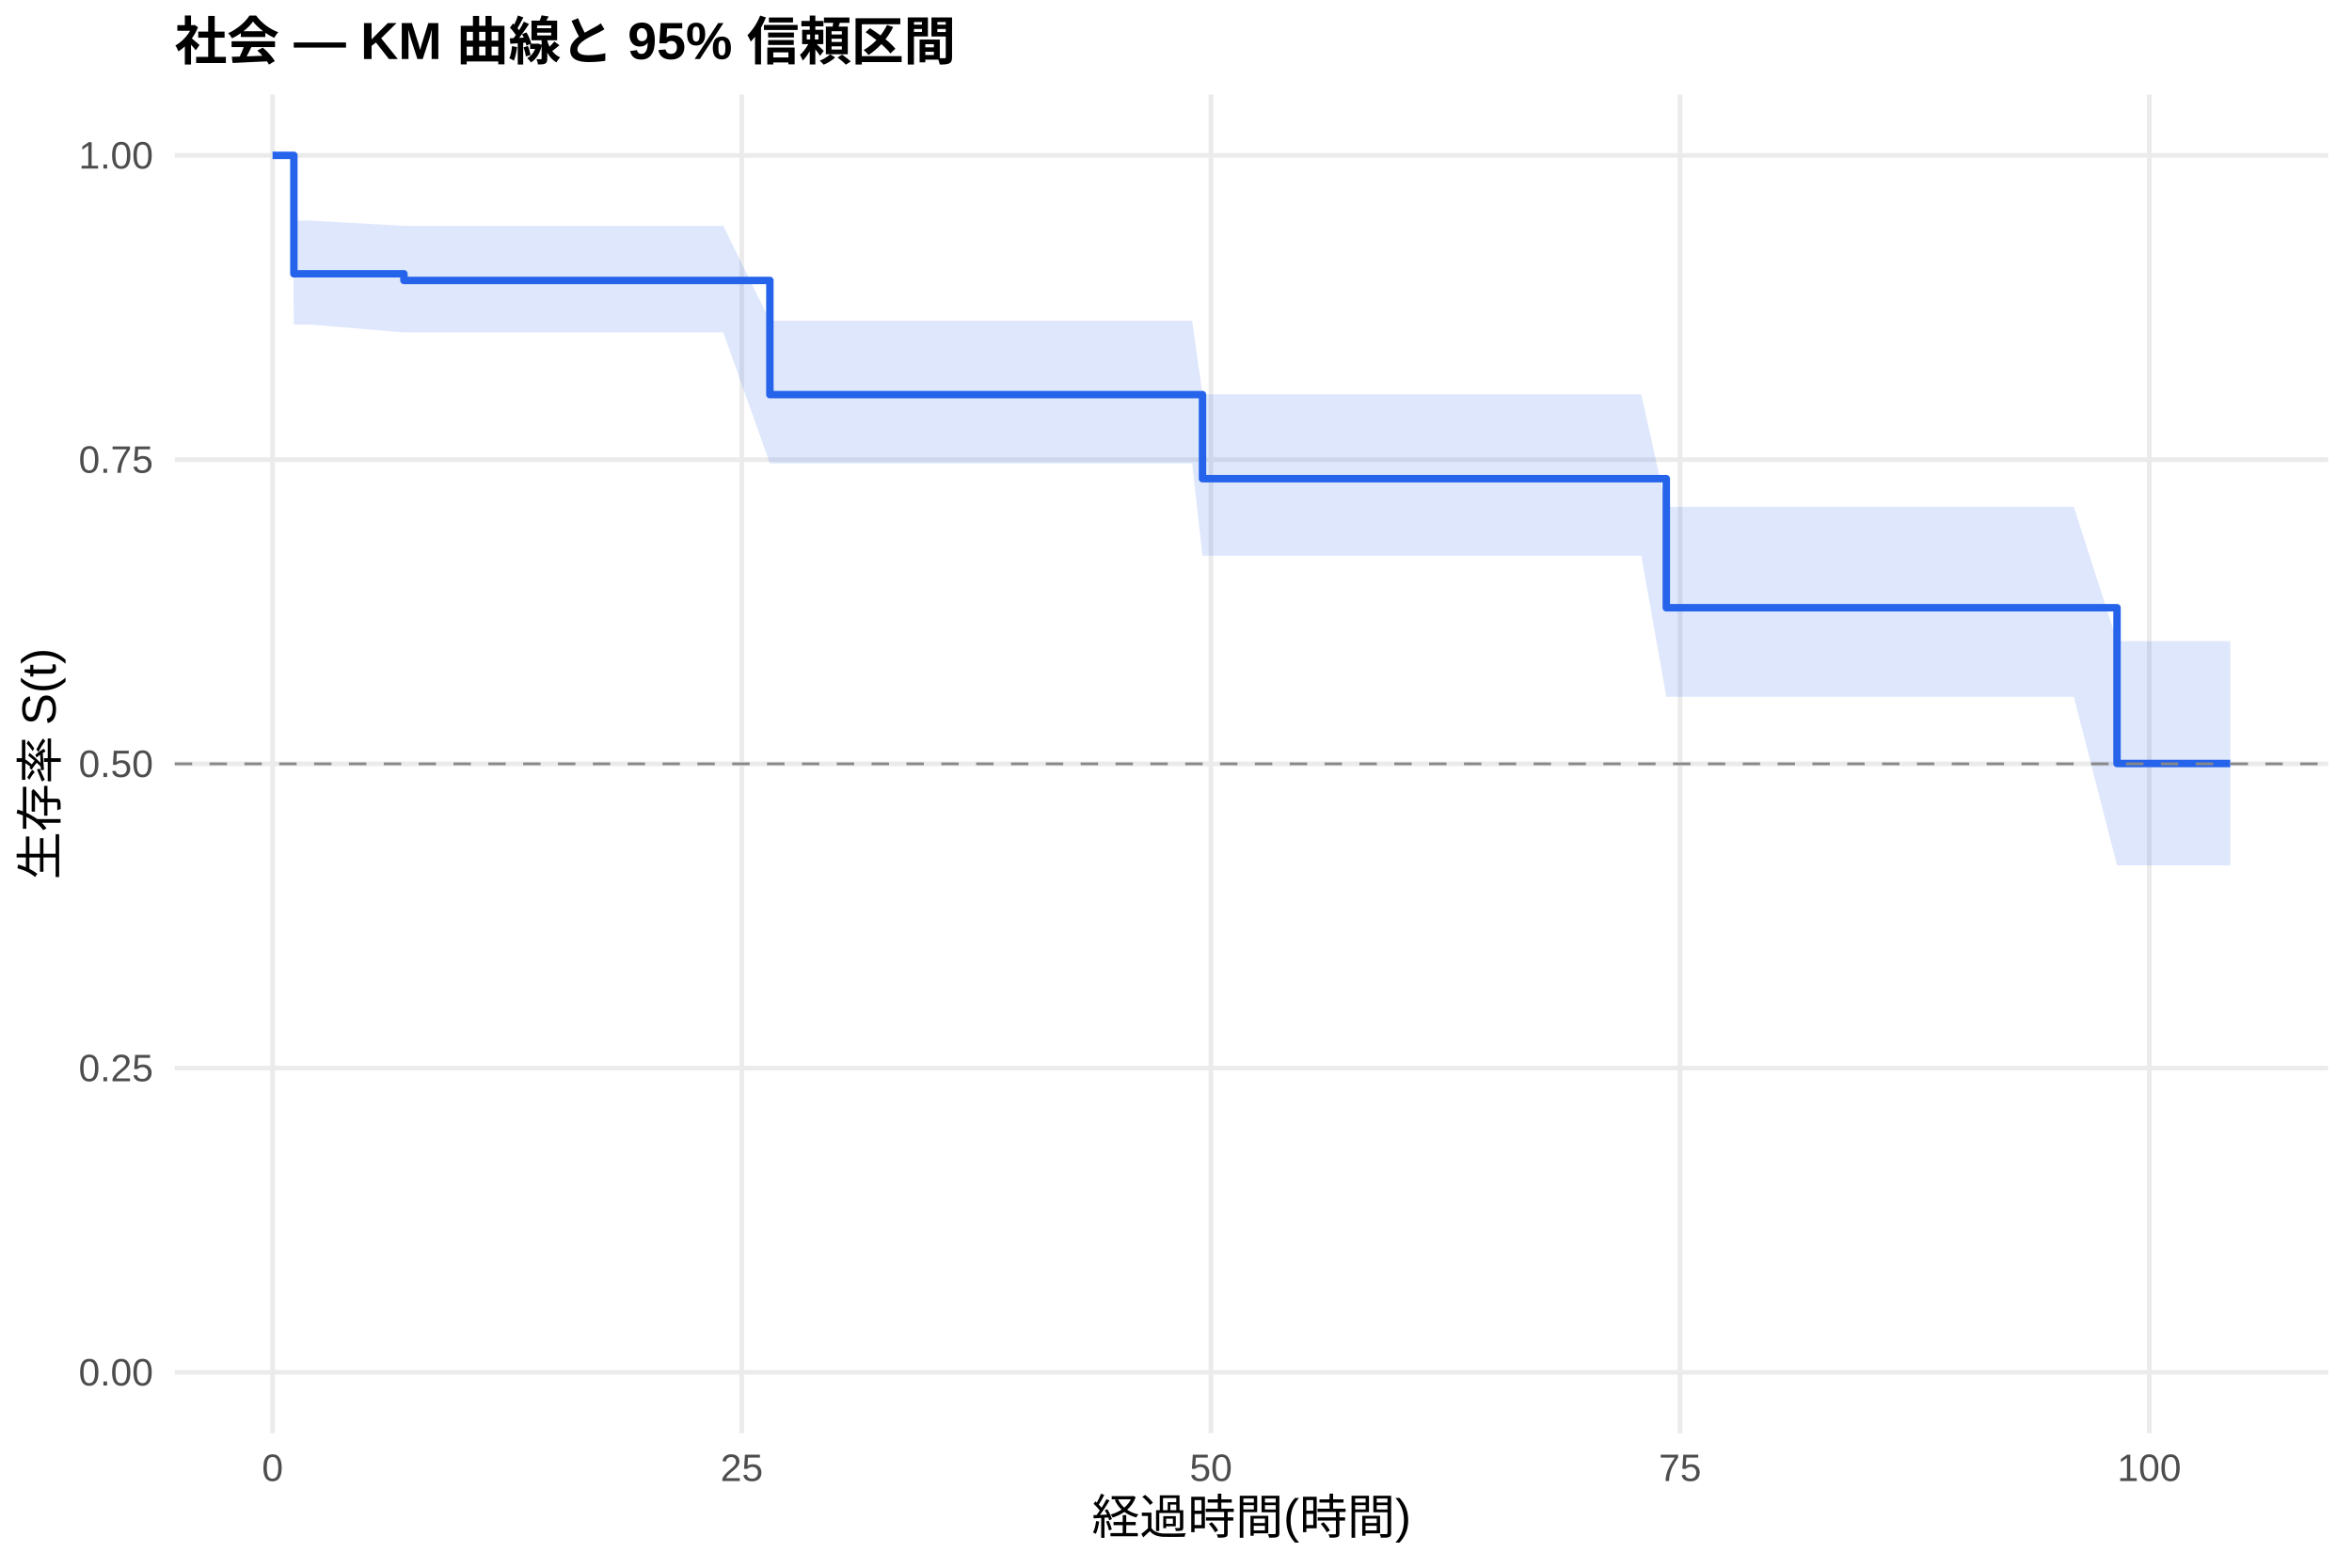
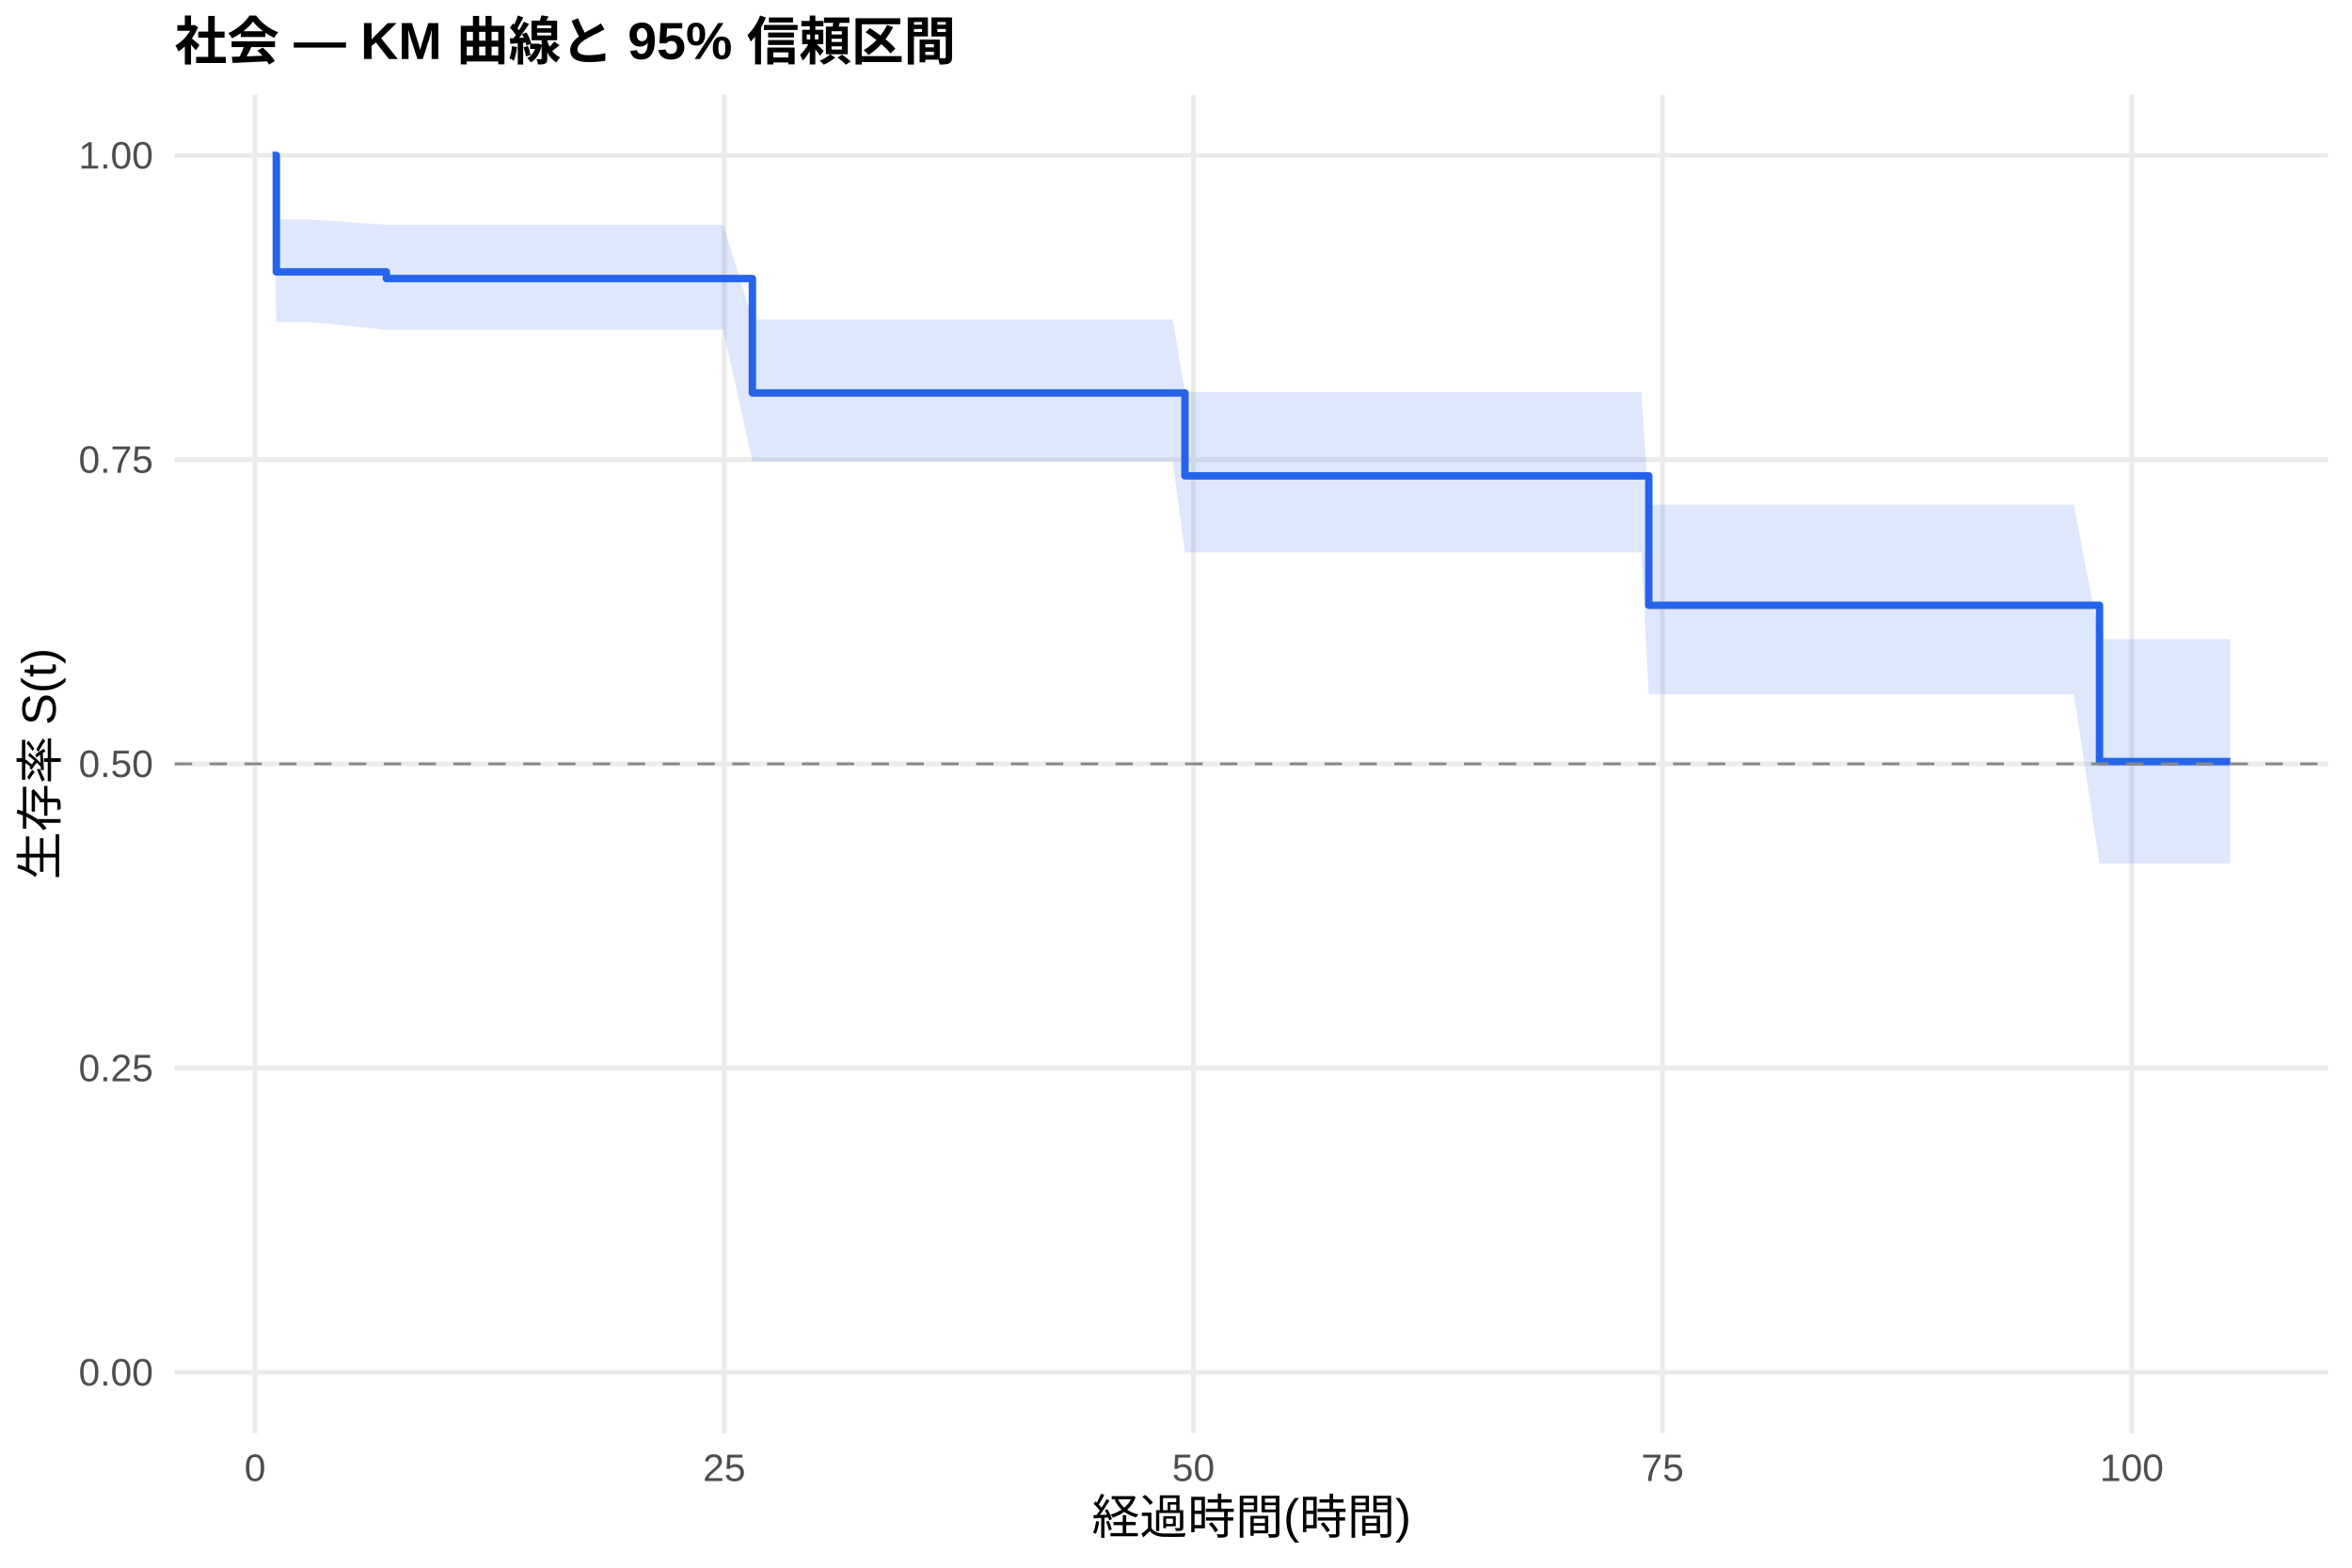
<svg xmlns="http://www.w3.org/2000/svg" width="540.00pt" height="360.00pt" viewBox="0 0 540.00 360.00">
  <g class="svglite">
    <defs>
      <style type="text/css">
    .svglite line, .svglite polyline, .svglite polygon, .svglite path, .svglite rect, .svglite circle {
      fill: none;
      stroke: #000000;
      stroke-linecap: round;
      stroke-linejoin: round;
      stroke-miterlimit: 10.00;
    }
    .svglite text {
      white-space: pre;
    }
    .svglite g.glyphgroup path {
      fill: inherit;
      stroke: none;
    }
  </style>
    </defs>
    <rect width="100%" height="100%" style="stroke: none; fill: #FFFFFF;" />
    <defs>
      <clipPath id="cpMC4wMHw1NDAuMDB8MC4wMHwzNjAuMDA=">
        <rect x="0.00" y="0.00" width="540.00" height="360.00" />
      </clipPath>
    </defs>
    <g clip-path="url(#cpMC4wMHw1NDAuMDB8MC4wMHwzNjAuMDA=)">
      <rect x="0" y="0.00" width="540.00" height="360.00" style="stroke-width: 1.07; stroke: none; fill: #FFFFFF;" />
    </g>
    <defs>
      <clipPath id="cpNDAuMTF8NTM0LjUyfDIxLjcxfDMyOS4xMg==">
        <rect x="40.11" y="21.71" width="494.41" height="307.41" />
      </clipPath>
    </defs>
    <g clip-path="url(#cpNDAuMTF8NTM0LjUyfDIxLjcxfDMyOS4xMg==)">
      <polyline points="40.11,315.14 534.52,315.14 " style="stroke-width: 1.07; stroke: #EBEBEB; stroke-linecap: butt;" />
      <polyline points="40.11,245.28 534.52,245.28 " style="stroke-width: 1.07; stroke: #EBEBEB; stroke-linecap: butt;" />
      <polyline points="40.11,175.41 534.52,175.41 " style="stroke-width: 1.07; stroke: #EBEBEB; stroke-linecap: butt;" />
      <polyline points="40.11,105.55 534.52,105.55 " style="stroke-width: 1.07; stroke: #EBEBEB; stroke-linecap: butt;" />
      <polyline points="40.11,35.68 534.52,35.68 " style="stroke-width: 1.07; stroke: #EBEBEB; stroke-linecap: butt;" />
-       <polyline points="62.58,329.12 62.58,21.71 " style="stroke-width: 1.07; stroke: #EBEBEB; stroke-linecap: butt;" />
-       <polyline points="170.30,329.12 170.30,21.71 " style="stroke-width: 1.07; stroke: #EBEBEB; stroke-linecap: butt;" />
-       <polyline points="278.02,329.12 278.02,21.71 " style="stroke-width: 1.07; stroke: #EBEBEB; stroke-linecap: butt;" />
-       <polyline points="385.73,329.12 385.73,21.71 " style="stroke-width: 1.07; stroke: #EBEBEB; stroke-linecap: butt;" />
-       <polyline points="493.45,329.12 493.45,21.71 " style="stroke-width: 1.07; stroke: #EBEBEB; stroke-linecap: butt;" />
-       <polygon points="62.58,35.68 67.11,35.68 67.47,50.65 71.20,50.65 92.74,51.87 97.12,51.87 110.27,51.87 114.21,51.87 118.38,51.87 126.64,51.87 151.48,51.87 161.97,51.87 166.06,51.87 176.76,73.65 182.08,73.65 191.77,73.65 204.41,73.65 217.62,73.65 221.86,73.65 269.25,73.65 273.71,73.65 276.08,90.55 277.94,90.55 302.86,90.55 310.19,90.55 316.65,90.55 320.67,90.55 324.41,90.55 332.66,90.55 336.33,90.55 342.00,90.55 345.88,90.55 358.52,90.55 372.52,90.55 376.83,90.55 382.57,116.41 388.60,116.41 413.59,116.41 419.99,116.41 424.01,116.41 427.96,116.41 431.91,116.41 436.22,116.41 439.81,116.41 445.62,116.41 449.43,116.41 456.68,116.41 472.05,116.41 476.14,116.41 486.05,147.23 512.05,147.23 512.05,198.72 486.05,198.72 476.14,160.01 472.05,160.01 456.68,160.01 449.43,160.01 445.62,160.01 439.81,160.01 436.22,160.01 431.91,160.01 427.96,160.01 424.01,160.01 419.99,160.01 413.59,160.01 388.60,160.01 382.57,160.01 376.83,127.62 372.52,127.62 358.52,127.62 345.88,127.62 342.00,127.62 336.33,127.62 332.66,127.62 324.41,127.62 320.67,127.62 316.65,127.62 310.19,127.62 302.86,127.62 277.94,127.62 276.08,127.62 273.71,106.40 269.25,106.40 221.86,106.40 217.62,106.40 204.41,106.40 191.77,106.40 182.08,106.40 176.76,106.40 166.06,76.34 161.97,76.34 151.48,76.34 126.64,76.34 118.38,76.34 114.21,76.34 110.27,76.34 97.12,76.34 92.74,76.34 71.20,74.53 67.47,74.53 67.11,35.68 62.58,35.68 " style="stroke-width: 0.00; stroke: none; stroke-linecap: butt; fill: #2563EB; fill-opacity: 0.15;" />
-       <polyline points="62.58,35.68 67.11,35.68 67.47,50.65 71.20,50.65 92.74,51.87 97.12,51.87 110.27,51.87 114.21,51.87 118.38,51.87 126.64,51.87 151.48,51.87 161.97,51.87 166.06,51.87 176.76,73.65 182.08,73.65 191.77,73.65 204.41,73.65 217.62,73.65 221.86,73.65 269.25,73.65 273.71,73.65 276.08,90.55 277.94,90.55 302.86,90.55 310.19,90.55 316.65,90.55 320.67,90.55 324.41,90.55 332.66,90.55 336.33,90.55 342.00,90.55 345.88,90.55 358.52,90.55 372.52,90.55 376.83,90.55 382.57,116.41 388.60,116.41 413.59,116.41 419.99,116.41 424.01,116.41 427.96,116.41 431.91,116.41 436.22,116.41 439.81,116.41 445.62,116.41 449.43,116.41 456.68,116.41 472.05,116.41 476.14,116.41 486.05,147.23 512.05,147.23 " style="stroke-width: 1.07; stroke: none; stroke-linecap: butt;" />
-       <polyline points="512.05,198.72 486.05,198.72 476.14,160.01 472.05,160.01 456.68,160.01 449.43,160.01 445.62,160.01 439.81,160.01 436.22,160.01 431.91,160.01 427.96,160.01 424.01,160.01 419.99,160.01 413.59,160.01 388.60,160.01 382.57,160.01 376.83,127.62 372.52,127.62 358.52,127.62 345.88,127.62 342.00,127.62 336.33,127.62 332.66,127.62 324.41,127.62 320.67,127.62 316.65,127.62 310.19,127.62 302.86,127.62 277.94,127.62 276.08,127.62 273.71,106.40 269.25,106.40 221.86,106.40 217.62,106.40 204.41,106.40 191.77,106.40 182.08,106.40 176.76,106.40 166.06,76.34 161.97,76.34 151.48,76.34 126.64,76.34 118.38,76.34 114.21,76.34 110.27,76.34 97.12,76.34 92.74,76.34 71.20,74.53 67.47,74.53 67.11,35.68 62.58,35.68 " style="stroke-width: 1.07; stroke: none; stroke-linecap: butt;" />
-       <polyline points="62.58,35.68 67.11,35.68 67.11,35.68 67.47,35.68 67.47,62.87 71.20,62.87 71.20,62.87 92.74,62.87 92.74,64.40 97.12,64.40 97.12,64.40 110.27,64.40 110.27,64.40 114.21,64.40 114.21,64.40 118.38,64.40 118.38,64.40 126.64,64.40 126.64,64.40 151.48,64.40 151.48,64.40 161.97,64.40 161.97,64.40 166.06,64.40 166.06,64.40 176.76,64.40 176.76,90.62 182.08,90.62 182.08,90.62 191.77,90.62 191.77,90.62 204.41,90.62 204.41,90.62 217.62,90.62 217.62,90.62 221.86,90.62 221.86,90.62 269.25,90.62 269.25,90.62 273.71,90.62 273.71,90.62 276.08,90.62 276.08,109.92 277.94,109.92 277.94,109.92 302.86,109.92 302.86,109.92 310.19,109.92 310.19,109.92 316.65,109.92 316.65,109.92 320.67,109.92 320.67,109.92 324.41,109.92 324.41,109.92 332.66,109.92 332.66,109.92 336.33,109.92 336.33,109.92 342.00,109.92 342.00,109.92 345.88,109.92 345.88,109.92 358.52,109.92 358.52,109.92 372.52,109.92 372.52,109.92 376.83,109.92 376.83,109.92 382.57,109.92 382.57,139.56 388.60,139.56 388.60,139.56 413.59,139.56 413.59,139.56 419.99,139.56 419.99,139.56 424.01,139.56 424.01,139.56 427.96,139.56 427.96,139.56 431.91,139.56 431.91,139.56 436.22,139.56 436.22,139.56 439.81,139.56 439.81,139.56 445.62,139.56 445.62,139.56 449.43,139.56 449.43,139.56 456.68,139.56 456.68,139.56 472.05,139.56 472.05,139.56 476.14,139.56 476.14,139.56 486.05,139.56 486.05,175.33 512.05,175.33 512.05,175.33 " style="stroke-width: 1.71; stroke: #2563EB; stroke-linecap: butt;" />
+       <polyline points="58.56,329.12 58.56,21.71 " style="stroke-width: 1.07; stroke: #EBEBEB; stroke-linecap: butt;" />
+       <polyline points="166.28,329.12 166.28,21.71 " style="stroke-width: 1.07; stroke: #EBEBEB; stroke-linecap: butt;" />
+       <polyline points="273.99,329.12 273.99,21.71 " style="stroke-width: 1.07; stroke: #EBEBEB; stroke-linecap: butt;" />
+       <polyline points="381.71,329.12 381.71,21.71 " style="stroke-width: 1.07; stroke: #EBEBEB; stroke-linecap: butt;" />
+       <polyline points="489.43,329.12 489.43,21.71 " style="stroke-width: 1.07; stroke: #EBEBEB; stroke-linecap: butt;" />
+       <polygon points="62.58,35.68 63.44,50.41 67.11,50.41 71.20,50.41 88.72,51.62 97.12,51.62 110.27,51.62 114.21,51.62 118.38,51.62 126.64,51.62 151.48,51.62 161.97,51.62 166.06,51.62 172.74,73.36 182.08,73.36 191.77,73.36 204.41,73.36 217.62,73.36 221.86,73.36 269.25,73.36 272.06,90.04 273.71,90.04 277.94,90.04 302.86,90.04 310.19,90.04 316.65,90.04 320.67,90.04 324.41,90.04 332.66,90.04 336.33,90.04 342.00,90.04 345.88,90.04 358.52,90.04 372.52,90.04 376.83,90.04 378.55,115.91 388.60,115.91 413.59,115.91 419.99,115.91 424.01,115.91 427.96,115.91 431.91,115.91 436.22,115.91 439.81,115.91 445.62,115.91 449.43,115.91 456.68,115.91 472.05,115.91 476.14,115.91 482.03,146.77 512.05,146.77 512.05,198.30 482.03,198.30 476.14,159.42 472.05,159.42 456.68,159.42 449.43,159.42 445.62,159.42 439.81,159.42 436.22,159.42 431.91,159.42 427.96,159.42 424.01,159.42 419.99,159.42 413.59,159.42 388.60,159.42 378.55,159.42 376.83,126.85 372.52,126.85 358.52,126.85 345.88,126.85 342.00,126.85 336.33,126.85 332.66,126.85 324.41,126.85 320.67,126.85 316.65,126.85 310.19,126.85 302.86,126.85 277.94,126.85 273.71,126.85 272.06,126.85 269.25,105.94 221.86,105.94 217.62,105.94 204.41,105.94 191.77,105.94 182.08,105.94 172.74,105.94 166.06,75.75 161.97,75.75 151.48,75.75 126.64,75.75 118.38,75.75 114.21,75.75 110.27,75.75 97.12,75.75 88.72,75.75 71.20,73.92 67.11,73.92 63.44,73.92 62.58,35.68 " style="stroke-width: 0.00; stroke: none; stroke-linecap: butt; fill: #2563EB; fill-opacity: 0.15;" />
+       <polyline points="62.58,35.68 63.44,50.41 67.11,50.41 71.20,50.41 88.72,51.62 97.12,51.62 110.27,51.62 114.21,51.62 118.38,51.62 126.64,51.62 151.48,51.62 161.97,51.62 166.06,51.62 172.74,73.36 182.08,73.36 191.77,73.36 204.41,73.36 217.62,73.36 221.86,73.36 269.25,73.36 272.06,90.04 273.71,90.04 277.94,90.04 302.86,90.04 310.19,90.04 316.65,90.04 320.67,90.04 324.41,90.04 332.66,90.04 336.33,90.04 342.00,90.04 345.88,90.04 358.52,90.04 372.52,90.04 376.83,90.04 378.55,115.91 388.60,115.91 413.59,115.91 419.99,115.91 424.01,115.91 427.96,115.91 431.91,115.91 436.22,115.91 439.81,115.91 445.62,115.91 449.43,115.91 456.68,115.91 472.05,115.91 476.14,115.91 482.03,146.77 512.05,146.77 " style="stroke-width: 1.07; stroke: none; stroke-linecap: butt;" />
+       <polyline points="512.05,198.30 482.03,198.30 476.14,159.42 472.05,159.42 456.68,159.42 449.43,159.42 445.62,159.42 439.81,159.42 436.22,159.42 431.91,159.42 427.96,159.42 424.01,159.42 419.99,159.42 413.59,159.42 388.60,159.42 378.55,159.42 376.83,126.85 372.52,126.85 358.52,126.85 345.88,126.85 342.00,126.85 336.33,126.85 332.66,126.85 324.41,126.85 320.67,126.85 316.65,126.85 310.19,126.85 302.86,126.85 277.94,126.85 273.71,126.85 272.06,126.85 269.25,105.94 221.86,105.94 217.62,105.94 204.41,105.94 191.77,105.94 182.08,105.94 172.74,105.94 166.06,75.75 161.97,75.75 151.48,75.75 126.64,75.75 118.38,75.75 114.21,75.75 110.27,75.75 97.12,75.75 88.72,75.75 71.20,73.92 67.11,73.92 63.44,73.92 62.58,35.68 " style="stroke-width: 1.07; stroke: none; stroke-linecap: butt;" />
+       <polyline points="62.58,35.68 63.44,35.68 63.44,62.44 67.11,62.44 67.11,62.44 71.20,62.44 71.20,62.44 88.72,62.44 88.72,63.97 97.12,63.97 97.12,63.97 110.27,63.97 110.27,63.97 114.21,63.97 114.21,63.97 118.38,63.97 118.38,63.97 126.64,63.97 126.64,63.97 151.48,63.97 151.48,63.97 161.97,63.97 161.97,63.97 166.06,63.97 166.06,63.97 172.74,63.97 172.74,90.24 182.08,90.24 182.08,90.24 191.77,90.24 191.77,90.24 204.41,90.24 204.41,90.24 217.62,90.24 217.62,90.24 221.86,90.24 221.86,90.24 269.25,90.24 269.25,90.24 272.06,90.24 272.06,109.27 273.71,109.27 273.71,109.27 277.94,109.27 277.94,109.27 302.86,109.27 302.86,109.27 310.19,109.27 310.19,109.27 316.65,109.27 316.65,109.27 320.67,109.27 320.67,109.27 324.41,109.27 324.41,109.27 332.66,109.27 332.66,109.27 336.33,109.27 336.33,109.27 342.00,109.27 342.00,109.27 345.88,109.27 345.88,109.27 358.52,109.27 358.52,109.27 372.52,109.27 372.52,109.27 376.83,109.27 376.83,109.27 378.55,109.27 378.55,139.00 388.60,139.00 388.60,139.00 413.59,139.00 413.59,139.00 419.99,139.00 419.99,139.00 424.01,139.00 424.01,139.00 427.96,139.00 427.96,139.00 431.91,139.00 431.91,139.00 436.22,139.00 436.22,139.00 439.81,139.00 439.81,139.00 445.62,139.00 445.62,139.00 449.43,139.00 449.43,139.00 456.68,139.00 456.68,139.00 472.05,139.00 472.05,139.00 476.14,139.00 476.14,139.00 482.03,139.00 482.03,174.88 512.05,174.88 512.05,174.88 " style="stroke-width: 1.71; stroke: #2563EB; stroke-linecap: butt;" />
      <line x1="40.11" y1="175.41" x2="534.52" y2="175.41" style="stroke-width: 0.64; stroke: #888888; stroke-dasharray: 4.00,4.00; stroke-linecap: butt;" />
    </g>
    <g clip-path="url(#cpMC4wMHw1NDAuMDB8MC4wMHwzNjAuMDA=)">
      <text x="35.18" y="318.17" text-anchor="end" style="font-size: 8.80px;fill: #4D4D4D; font-family: &quot;Liberation Sans&quot;;" textLength="17.11px" lengthAdjust="spacingAndGlyphs">0.00</text>
      <text x="35.18" y="248.30" text-anchor="end" style="font-size: 8.80px;fill: #4D4D4D; font-family: &quot;Liberation Sans&quot;;" textLength="17.11px" lengthAdjust="spacingAndGlyphs">0.25</text>
      <text x="35.18" y="178.44" text-anchor="end" style="font-size: 8.80px;fill: #4D4D4D; font-family: &quot;Liberation Sans&quot;;" textLength="17.11px" lengthAdjust="spacingAndGlyphs">0.50</text>
      <text x="35.18" y="108.57" text-anchor="end" style="font-size: 8.80px;fill: #4D4D4D; font-family: &quot;Liberation Sans&quot;;" textLength="17.11px" lengthAdjust="spacingAndGlyphs">0.75</text>
      <text x="35.18" y="38.71" text-anchor="end" style="font-size: 8.80px;fill: #4D4D4D; font-family: &quot;Liberation Sans&quot;;" textLength="17.11px" lengthAdjust="spacingAndGlyphs">1.00</text>
-       <text x="62.58" y="340.10" text-anchor="middle" style="font-size: 8.80px;fill: #4D4D4D; font-family: &quot;Liberation Sans&quot;;" textLength="4.89px" lengthAdjust="spacingAndGlyphs">0</text>
-       <text x="170.30" y="340.10" text-anchor="middle" style="font-size: 8.80px;fill: #4D4D4D; font-family: &quot;Liberation Sans&quot;;" textLength="9.78px" lengthAdjust="spacingAndGlyphs">25</text>
-       <text x="278.02" y="340.10" text-anchor="middle" style="font-size: 8.80px;fill: #4D4D4D; font-family: &quot;Liberation Sans&quot;;" textLength="9.78px" lengthAdjust="spacingAndGlyphs">50</text>
-       <text x="385.73" y="340.10" text-anchor="middle" style="font-size: 8.80px;fill: #4D4D4D; font-family: &quot;Liberation Sans&quot;;" textLength="9.78px" lengthAdjust="spacingAndGlyphs">75</text>
-       <text x="493.45" y="340.10" text-anchor="middle" style="font-size: 8.80px;fill: #4D4D4D; font-family: &quot;Liberation Sans&quot;;" textLength="14.67px" lengthAdjust="spacingAndGlyphs">100</text>
+       <text x="58.56" y="340.10" text-anchor="middle" style="font-size: 8.80px;fill: #4D4D4D; font-family: &quot;Liberation Sans&quot;;" textLength="4.89px" lengthAdjust="spacingAndGlyphs">0</text>
+       <text x="166.28" y="340.10" text-anchor="middle" style="font-size: 8.80px;fill: #4D4D4D; font-family: &quot;Liberation Sans&quot;;" textLength="9.78px" lengthAdjust="spacingAndGlyphs">25</text>
+       <text x="273.99" y="340.10" text-anchor="middle" style="font-size: 8.80px;fill: #4D4D4D; font-family: &quot;Liberation Sans&quot;;" textLength="9.78px" lengthAdjust="spacingAndGlyphs">50</text>
+       <text x="381.71" y="340.10" text-anchor="middle" style="font-size: 8.80px;fill: #4D4D4D; font-family: &quot;Liberation Sans&quot;;" textLength="9.78px" lengthAdjust="spacingAndGlyphs">75</text>
+       <text x="489.43" y="340.10" text-anchor="middle" style="font-size: 8.80px;fill: #4D4D4D; font-family: &quot;Liberation Sans&quot;;" textLength="14.67px" lengthAdjust="spacingAndGlyphs">100</text>
      <text x="287.32" y="352.24" text-anchor="middle" style="font-size: 11.00px; font-family: &quot;Liberation Sans&quot;;" textLength="73.31px" lengthAdjust="spacingAndGlyphs">経過時間(時間)</text>
      <text transform="translate(13.05,175.41) rotate(-90)" text-anchor="middle" style="font-size: 11.00px; font-family: &quot;Liberation Sans&quot;;" textLength="53.78px" lengthAdjust="spacingAndGlyphs">生存率 S(t)</text>
      <text x="40.11" y="13.74" style="font-size: 12.00px; font-weight: bold; font-family: &quot;Liberation Sans&quot;;" textLength="179.33px" lengthAdjust="spacingAndGlyphs">社会 — KM 曲線と 95% 信頼区間</text>
    </g>
  </g>
</svg>
